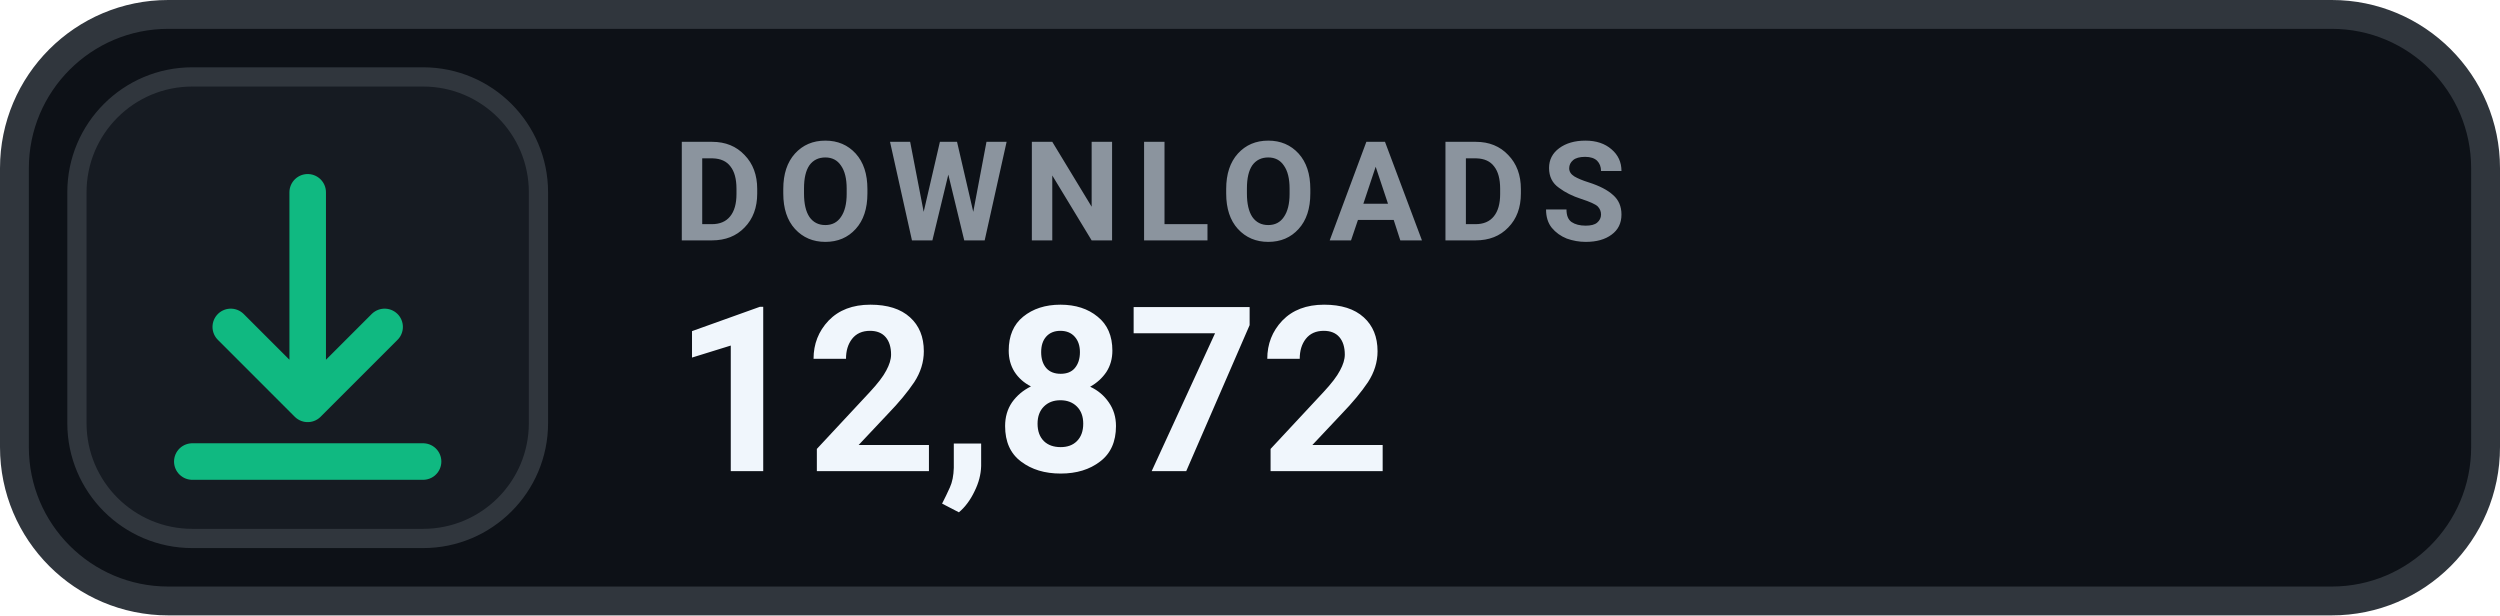
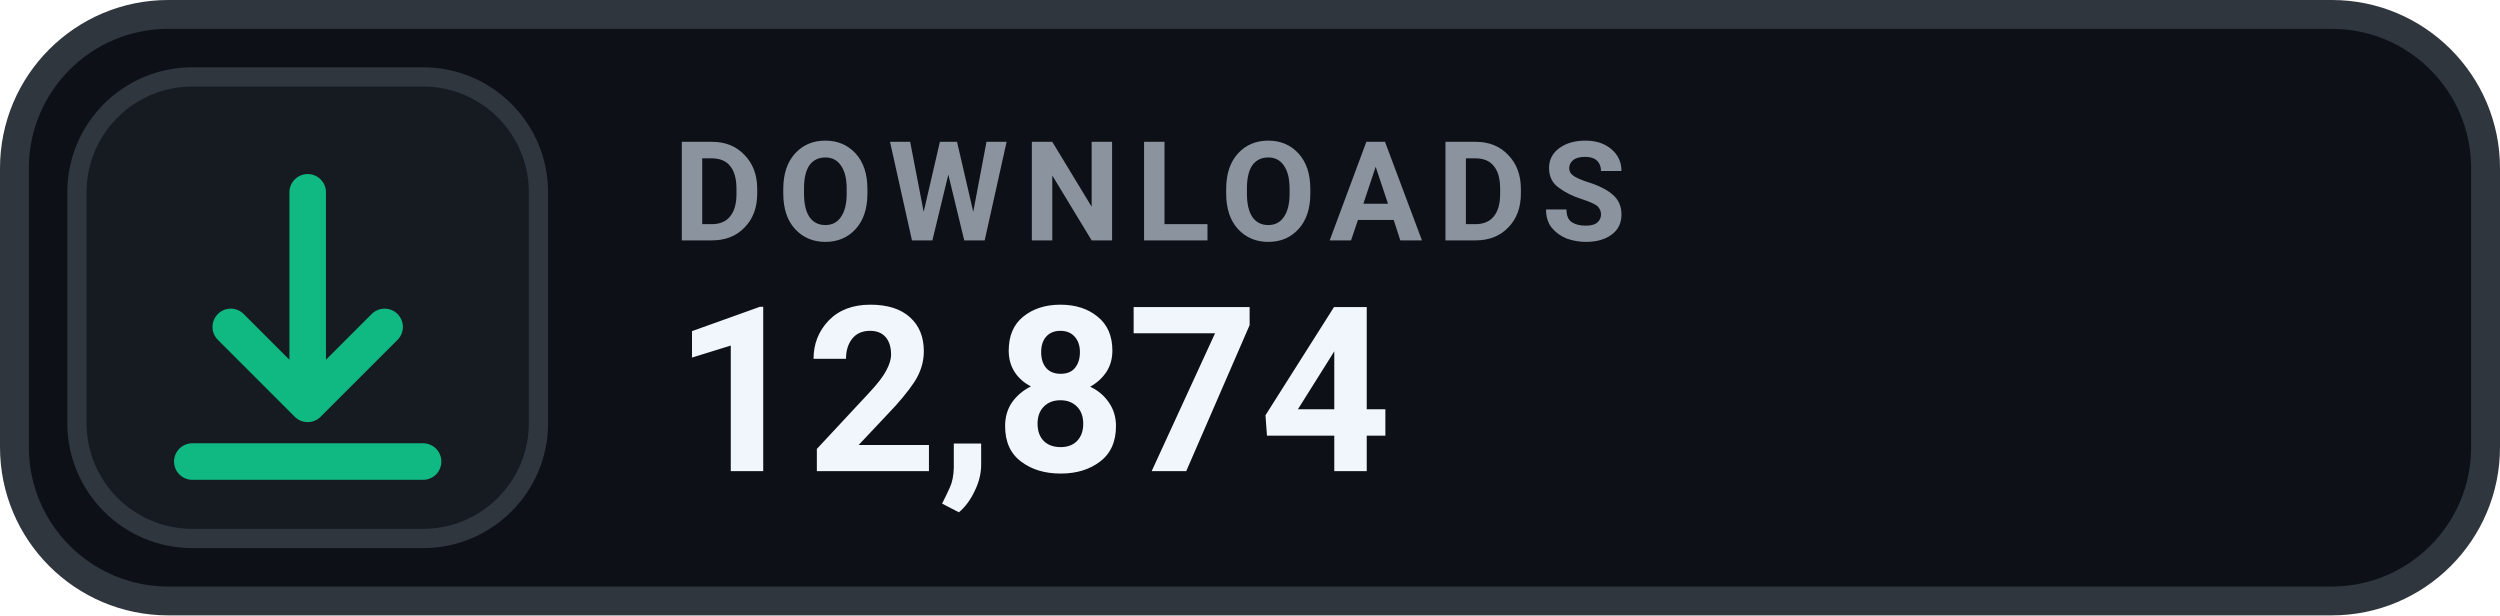
- <svg xmlns="http://www.w3.org/2000/svg" width="130" height="32" viewBox="0 0 130 32" role="img" aria-label="DOWNLOADS 12,872">
+ <svg xmlns="http://www.w3.org/2000/svg" width="130" height="32" viewBox="0 0 130 32" role="img" aria-label="DOWNLOADS 12,874">
  <rect x=".75" y=".75" width="128.5" height="30.5" rx="8" fill="#0D1117" stroke="#30363D" stroke-width="1.5" />
  <rect x="4" y="4" width="24" height="24" rx="6" fill="#161B22" stroke="#30363D" stroke-width="1" />
  <g transform="translate(16 16)" style="color:#10B981;">
    <path d="M0 -6 v11 m0 0 l4 -4 m-4 4 l-4 -4 M-6 8 h12" fill="none" stroke="currentColor" stroke-width="1.9" stroke-linecap="round" stroke-linejoin="round" />
  </g>
  <text x="35" y="12.5" fill="#8B949E" font-family="-apple-system,BlinkMacSystemFont,'Segoe UI',Roboto,Helvetica,Arial,sans-serif" font-size="7.2" font-weight="700" letter-spacing=".75">DOWNLOADS</text>
-   <text x="35" y="24.5" fill="#F0F6FC" font-family="-apple-system,BlinkMacSystemFont,'Segoe UI',Roboto,Helvetica,Arial,sans-serif" font-size="12" font-weight="700">12,872</text>
+   <text x="35" y="24.5" fill="#F0F6FC" font-family="-apple-system,BlinkMacSystemFont,'Segoe UI',Roboto,Helvetica,Arial,sans-serif" font-size="12" font-weight="700">12,874</text>
</svg>
